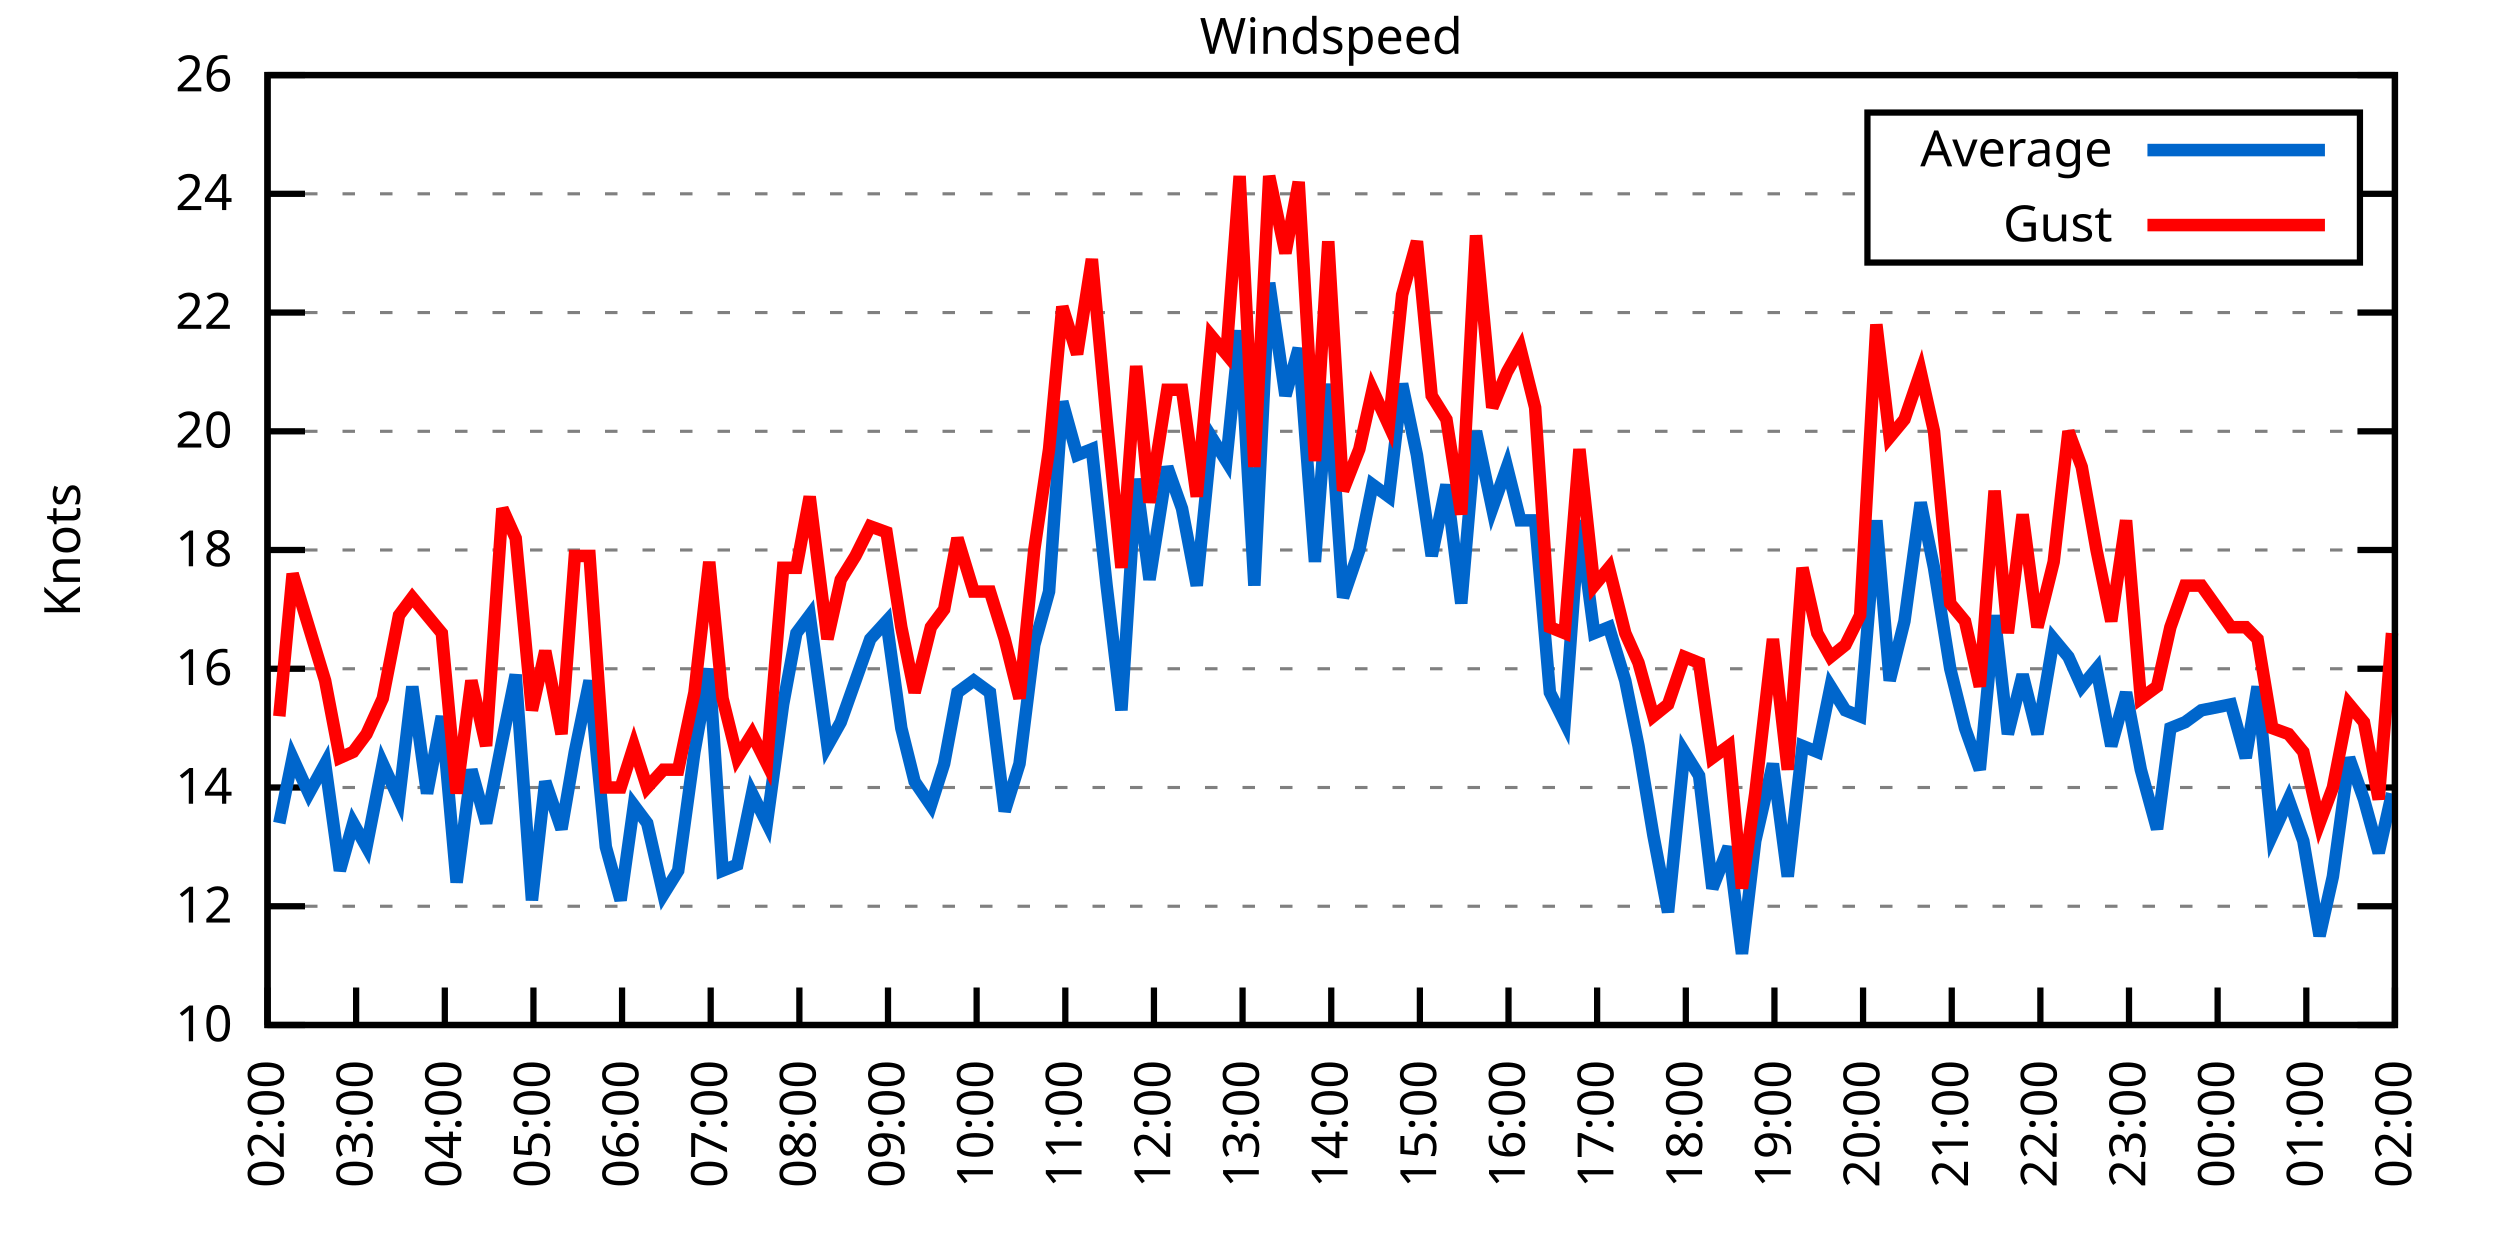
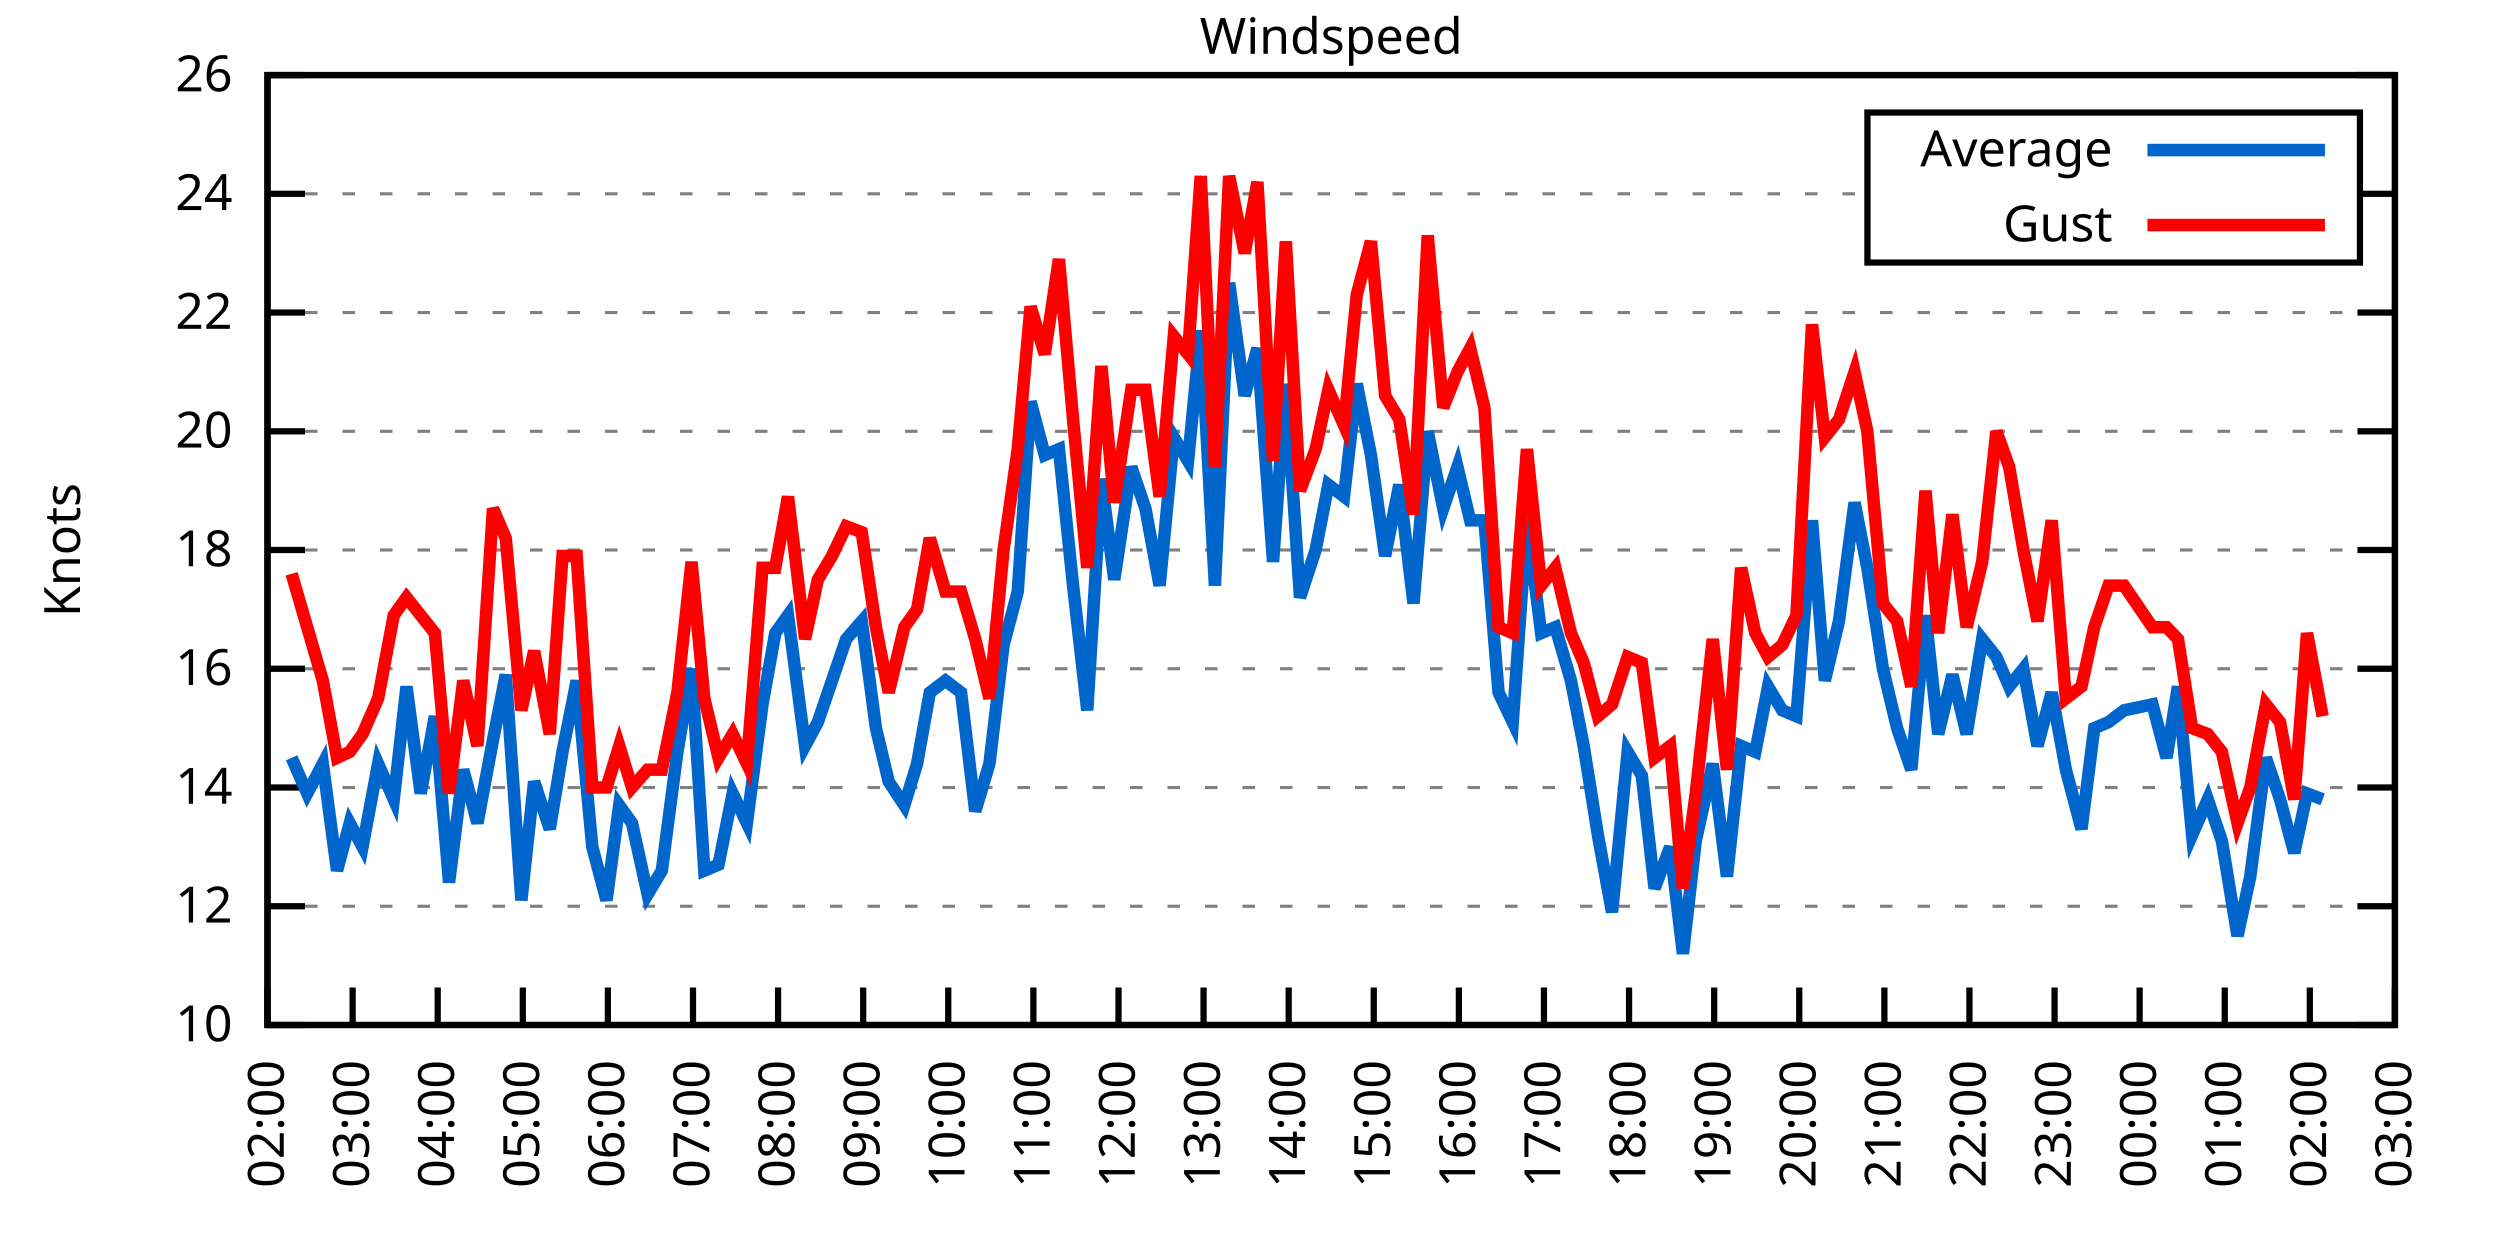
<svg xmlns="http://www.w3.org/2000/svg" xmlns:xlink="http://www.w3.org/1999/xlink" width="400" height="200" viewBox="0 0 400 200">
  <g id="gnuplot_canvas">
    <rect x="0" y="0" width="400" height="200" fill="none" />
    <defs>
      <circle id="gpDot" r="0.5" stroke-width="0.5" stroke="currentColor" />
      <path id="gpPt0" stroke-width="0.333" stroke="currentColor" d="M-1,0 h2 M0,-1 v2" />
      <path id="gpPt1" stroke-width="0.333" stroke="currentColor" d="M-1,-1 L1,1 M1,-1 L-1,1" />
      <path id="gpPt2" stroke-width="0.333" stroke="currentColor" d="M-1,0 L1,0 M0,-1 L0,1 M-1,-1 L1,1 M-1,1 L1,-1" />
      <rect id="gpPt3" stroke-width="0.333" stroke="currentColor" x="-1" y="-1" width="2" height="2" />
      <rect id="gpPt4" stroke-width="0.333" stroke="currentColor" fill="currentColor" x="-1" y="-1" width="2" height="2" />
      <circle id="gpPt5" stroke-width="0.333" stroke="currentColor" cx="0" cy="0" r="1" />
      <use xlink:href="#gpPt5" id="gpPt6" fill="currentColor" stroke="none" />
      <path id="gpPt7" stroke-width="0.333" stroke="currentColor" d="M0,-1.33 L-1.33,0.67 L1.33,0.67 z" />
      <use xlink:href="#gpPt7" id="gpPt8" fill="currentColor" stroke="none" />
      <use xlink:href="#gpPt7" id="gpPt9" stroke="currentColor" transform="rotate(180)" />
      <use xlink:href="#gpPt9" id="gpPt10" fill="currentColor" stroke="none" />
      <use xlink:href="#gpPt3" id="gpPt11" stroke="currentColor" transform="rotate(45)" />
      <use xlink:href="#gpPt11" id="gpPt12" fill="currentColor" stroke="none" />
      <path id="gpPt13" stroke-width="0.333" stroke="currentColor" d="M0,1.330 L1.265,0.411 L0.782,-1.067 L-0.782,-1.076 L-1.265,0.411 z" />
      <use xlink:href="#gpPt13" id="gpPt14" fill="currentColor" stroke="none" />
      <filter id="textbox" filterUnits="objectBoundingBox" x="0" y="0" height="1" width="1">
        <feFlood flood-color="white" flood-opacity="1" result="bgnd" />
        <feComposite in="SourceGraphic" in2="bgnd" operator="atop" />
      </filter>
      <filter id="greybox" filterUnits="objectBoundingBox" x="0" y="0" height="1" width="1">
        <feFlood flood-color="lightgrey" flood-opacity="1" result="grey" />
        <feComposite in="SourceGraphic" in2="grey" operator="atop" />
      </filter>
    </defs>
    <g fill="none" color="white" stroke="currentColor" stroke-width="1.00" stroke-linecap="butt" stroke-linejoin="miter">
</g>
    <g fill="none" color="black" stroke="currentColor" stroke-width="1.00" stroke-linecap="butt" stroke-linejoin="miter">
      <g stroke="none" shape-rendering="crispEdges">
        <polygon fill="rgb(255, 255, 255)" points="42.80,164.00 383.18,164.00 383.18,12.02 42.80,12.02 " />
      </g>
    </g>
    <g fill="none" color="black" stroke="currentColor" stroke-width="1.00" stroke-linecap="butt" stroke-linejoin="miter">
</g>
    <g fill="none" color="black" stroke="black" stroke-width="0.50" stroke-linecap="butt" stroke-linejoin="miter">
</g>
    <g fill="none" color="gray" stroke="currentColor" stroke-width="0.50" stroke-linecap="butt" stroke-linejoin="miter">
      <path stroke="gray" stroke-dasharray="2,4" class="gridline" d="M42.80,164.00 L383.19,164.00  " />
    </g>
    <g fill="none" color="gray" stroke="gray" stroke-width="1.00" stroke-linecap="butt" stroke-linejoin="miter">
</g>
    <g fill="none" color="black" stroke="currentColor" stroke-width="1.00" stroke-linecap="butt" stroke-linejoin="miter">
      <path stroke="black" d="M42.80,164.00 L48.80,164.00 M383.19,164.00 L377.19,164.00  " />
      <g transform="translate(37.20,166.60)" stroke="none" fill="black" font-family="Sans" font-size="8.00" text-anchor="end">
        <text>
          <tspan font-family="Sans"> 10</tspan>
        </text>
      </g>
    </g>
    <g fill="none" color="black" stroke="currentColor" stroke-width="1.00" stroke-linecap="butt" stroke-linejoin="miter">
</g>
    <g fill="none" color="black" stroke="black" stroke-width="0.50" stroke-linecap="butt" stroke-linejoin="miter">
</g>
    <g fill="none" color="gray" stroke="currentColor" stroke-width="0.50" stroke-linecap="butt" stroke-linejoin="miter">
      <path stroke="gray" stroke-dasharray="2,4" class="gridline" d="M42.80,145.00 L383.19,145.00  " />
    </g>
    <g fill="none" color="gray" stroke="gray" stroke-width="1.00" stroke-linecap="butt" stroke-linejoin="miter">
</g>
    <g fill="none" color="black" stroke="currentColor" stroke-width="1.00" stroke-linecap="butt" stroke-linejoin="miter">
      <path stroke="black" d="M42.80,145.00 L48.80,145.00 M383.19,145.00 L377.19,145.00  " />
      <g transform="translate(37.20,147.60)" stroke="none" fill="black" font-family="Sans" font-size="8.00" text-anchor="end">
        <text>
          <tspan font-family="Sans"> 12</tspan>
        </text>
      </g>
    </g>
    <g fill="none" color="black" stroke="currentColor" stroke-width="1.00" stroke-linecap="butt" stroke-linejoin="miter">
</g>
    <g fill="none" color="black" stroke="black" stroke-width="0.50" stroke-linecap="butt" stroke-linejoin="miter">
</g>
    <g fill="none" color="gray" stroke="currentColor" stroke-width="0.50" stroke-linecap="butt" stroke-linejoin="miter">
      <path stroke="gray" stroke-dasharray="2,4" class="gridline" d="M42.80,126.00 L383.19,126.00  " />
    </g>
    <g fill="none" color="gray" stroke="gray" stroke-width="1.00" stroke-linecap="butt" stroke-linejoin="miter">
</g>
    <g fill="none" color="black" stroke="currentColor" stroke-width="1.00" stroke-linecap="butt" stroke-linejoin="miter">
      <path stroke="black" d="M42.80,126.00 L48.80,126.00 M383.19,126.00 L377.19,126.00  " />
      <g transform="translate(37.20,128.60)" stroke="none" fill="black" font-family="Sans" font-size="8.00" text-anchor="end">
        <text>
          <tspan font-family="Sans"> 14</tspan>
        </text>
      </g>
    </g>
    <g fill="none" color="black" stroke="currentColor" stroke-width="1.00" stroke-linecap="butt" stroke-linejoin="miter">
</g>
    <g fill="none" color="black" stroke="black" stroke-width="0.50" stroke-linecap="butt" stroke-linejoin="miter">
</g>
    <g fill="none" color="gray" stroke="currentColor" stroke-width="0.50" stroke-linecap="butt" stroke-linejoin="miter">
      <path stroke="gray" stroke-dasharray="2,4" class="gridline" d="M42.80,107.00 L383.19,107.00  " />
    </g>
    <g fill="none" color="gray" stroke="gray" stroke-width="1.00" stroke-linecap="butt" stroke-linejoin="miter">
</g>
    <g fill="none" color="black" stroke="currentColor" stroke-width="1.00" stroke-linecap="butt" stroke-linejoin="miter">
      <path stroke="black" d="M42.80,107.00 L48.80,107.00 M383.19,107.00 L377.19,107.00  " />
      <g transform="translate(37.20,109.60)" stroke="none" fill="black" font-family="Sans" font-size="8.00" text-anchor="end">
        <text>
          <tspan font-family="Sans"> 16</tspan>
        </text>
      </g>
    </g>
    <g fill="none" color="black" stroke="currentColor" stroke-width="1.00" stroke-linecap="butt" stroke-linejoin="miter">
</g>
    <g fill="none" color="black" stroke="black" stroke-width="0.50" stroke-linecap="butt" stroke-linejoin="miter">
</g>
    <g fill="none" color="gray" stroke="currentColor" stroke-width="0.50" stroke-linecap="butt" stroke-linejoin="miter">
      <path stroke="gray" stroke-dasharray="2,4" class="gridline" d="M42.80,88.00 L383.19,88.00  " />
    </g>
    <g fill="none" color="gray" stroke="gray" stroke-width="1.00" stroke-linecap="butt" stroke-linejoin="miter">
</g>
    <g fill="none" color="black" stroke="currentColor" stroke-width="1.00" stroke-linecap="butt" stroke-linejoin="miter">
      <path stroke="black" d="M42.80,88.00 L48.80,88.00 M383.19,88.00 L377.19,88.00  " />
      <g transform="translate(37.20,90.60)" stroke="none" fill="black" font-family="Sans" font-size="8.00" text-anchor="end">
        <text>
          <tspan font-family="Sans"> 18</tspan>
        </text>
      </g>
    </g>
    <g fill="none" color="black" stroke="currentColor" stroke-width="1.00" stroke-linecap="butt" stroke-linejoin="miter">
</g>
    <g fill="none" color="black" stroke="black" stroke-width="0.50" stroke-linecap="butt" stroke-linejoin="miter">
</g>
    <g fill="none" color="gray" stroke="currentColor" stroke-width="0.50" stroke-linecap="butt" stroke-linejoin="miter">
      <path stroke="gray" stroke-dasharray="2,4" class="gridline" d="M42.80,69.01 L383.19,69.01  " />
    </g>
    <g fill="none" color="gray" stroke="gray" stroke-width="1.00" stroke-linecap="butt" stroke-linejoin="miter">
</g>
    <g fill="none" color="black" stroke="currentColor" stroke-width="1.00" stroke-linecap="butt" stroke-linejoin="miter">
      <path stroke="black" d="M42.80,69.01 L48.80,69.01 M383.19,69.01 L377.19,69.01  " />
      <g transform="translate(37.20,71.61)" stroke="none" fill="black" font-family="Sans" font-size="8.00" text-anchor="end">
        <text>
          <tspan font-family="Sans"> 20</tspan>
        </text>
      </g>
    </g>
    <g fill="none" color="black" stroke="currentColor" stroke-width="1.00" stroke-linecap="butt" stroke-linejoin="miter">
</g>
    <g fill="none" color="black" stroke="black" stroke-width="0.50" stroke-linecap="butt" stroke-linejoin="miter">
</g>
    <g fill="none" color="gray" stroke="currentColor" stroke-width="0.50" stroke-linecap="butt" stroke-linejoin="miter">
      <path stroke="gray" stroke-dasharray="2,4" class="gridline" d="M42.80,50.01 L383.19,50.01  " />
    </g>
    <g fill="none" color="gray" stroke="gray" stroke-width="1.00" stroke-linecap="butt" stroke-linejoin="miter">
</g>
    <g fill="none" color="black" stroke="currentColor" stroke-width="1.00" stroke-linecap="butt" stroke-linejoin="miter">
      <path stroke="black" d="M42.80,50.01 L48.80,50.01 M383.19,50.01 L377.19,50.01  " />
      <g transform="translate(37.20,52.61)" stroke="none" fill="black" font-family="Sans" font-size="8.00" text-anchor="end">
        <text>
          <tspan font-family="Sans"> 22</tspan>
        </text>
      </g>
    </g>
    <g fill="none" color="black" stroke="currentColor" stroke-width="1.00" stroke-linecap="butt" stroke-linejoin="miter">
</g>
    <g fill="none" color="black" stroke="black" stroke-width="0.50" stroke-linecap="butt" stroke-linejoin="miter">
</g>
    <g fill="none" color="gray" stroke="currentColor" stroke-width="0.50" stroke-linecap="butt" stroke-linejoin="miter">
      <path stroke="gray" stroke-dasharray="2,4" class="gridline" d="M42.80,31.01 L298.79,31.01 M377.59,31.01 L383.19,31.01  " />
    </g>
    <g fill="none" color="gray" stroke="gray" stroke-width="1.00" stroke-linecap="butt" stroke-linejoin="miter">
</g>
    <g fill="none" color="black" stroke="currentColor" stroke-width="1.00" stroke-linecap="butt" stroke-linejoin="miter">
      <path stroke="black" d="M42.80,31.01 L48.80,31.01 M383.19,31.01 L377.19,31.01  " />
      <g transform="translate(37.20,33.61)" stroke="none" fill="black" font-family="Sans" font-size="8.00" text-anchor="end">
        <text>
          <tspan font-family="Sans"> 24</tspan>
        </text>
      </g>
    </g>
    <g fill="none" color="black" stroke="currentColor" stroke-width="1.00" stroke-linecap="butt" stroke-linejoin="miter">
</g>
    <g fill="none" color="black" stroke="black" stroke-width="0.50" stroke-linecap="butt" stroke-linejoin="miter">
</g>
    <g fill="none" color="gray" stroke="currentColor" stroke-width="0.50" stroke-linecap="butt" stroke-linejoin="miter">
      <path stroke="gray" stroke-dasharray="2,4" class="gridline" d="M42.80,12.01 L383.19,12.01  " />
    </g>
    <g fill="none" color="gray" stroke="gray" stroke-width="1.00" stroke-linecap="butt" stroke-linejoin="miter">
</g>
    <g fill="none" color="black" stroke="currentColor" stroke-width="1.00" stroke-linecap="butt" stroke-linejoin="miter">
      <path stroke="black" d="M42.80,12.01 L48.80,12.01 M383.19,12.01 L377.19,12.01  " />
      <g transform="translate(37.20,14.61)" stroke="none" fill="black" font-family="Sans" font-size="8.00" text-anchor="end">
        <text>
          <tspan font-family="Sans"> 26</tspan>
        </text>
      </g>
    </g>
    <g fill="none" color="black" stroke="currentColor" stroke-width="1.00" stroke-linecap="butt" stroke-linejoin="miter">
      <path stroke="black" d="M42.80,164.00 L42.80,158.00  " />
      <g transform="translate(45.40,169.60) rotate(270.00)" stroke="none" fill="black" font-family="Sans" font-size="8.00" text-anchor="end">
        <text>
          <tspan font-family="Sans">02:00</tspan>
        </text>
      </g>
    </g>
    <g fill="none" color="black" stroke="currentColor" stroke-width="1.00" stroke-linecap="butt" stroke-linejoin="miter">
-       <path stroke="black" d="M56.98,164.00 L56.98,158.00  " />
-       <g transform="translate(59.58,169.60) rotate(270.00)" stroke="none" fill="black" font-family="Sans" font-size="8.00" text-anchor="end">
+       <path stroke="black" d="M56.42,164.00 L56.42,158.00  " />
+       <g transform="translate(59.02,169.60) rotate(270.00)" stroke="none" fill="black" font-family="Sans" font-size="8.00" text-anchor="end">
        <text>
          <tspan font-family="Sans">03:00</tspan>
        </text>
      </g>
    </g>
    <g fill="none" color="black" stroke="currentColor" stroke-width="1.00" stroke-linecap="butt" stroke-linejoin="miter">
-       <path stroke="black" d="M71.17,164.00 L71.17,158.00  " />
-       <g transform="translate(73.77,169.60) rotate(270.00)" stroke="none" fill="black" font-family="Sans" font-size="8.00" text-anchor="end">
+       <path stroke="black" d="M70.03,164.00 L70.03,158.00  " />
+       <g transform="translate(72.63,169.60) rotate(270.00)" stroke="none" fill="black" font-family="Sans" font-size="8.00" text-anchor="end">
        <text>
          <tspan font-family="Sans">04:00</tspan>
        </text>
      </g>
    </g>
    <g fill="none" color="black" stroke="currentColor" stroke-width="1.00" stroke-linecap="butt" stroke-linejoin="miter">
-       <path stroke="black" d="M85.35,164.00 L85.35,158.00  " />
-       <g transform="translate(87.95,169.60) rotate(270.00)" stroke="none" fill="black" font-family="Sans" font-size="8.00" text-anchor="end">
+       <path stroke="black" d="M83.65,164.00 L83.65,158.00  " />
+       <g transform="translate(86.25,169.60) rotate(270.00)" stroke="none" fill="black" font-family="Sans" font-size="8.00" text-anchor="end">
        <text>
          <tspan font-family="Sans">05:00</tspan>
        </text>
      </g>
    </g>
    <g fill="none" color="black" stroke="currentColor" stroke-width="1.00" stroke-linecap="butt" stroke-linejoin="miter">
-       <path stroke="black" d="M99.53,164.00 L99.53,158.00  " />
-       <g transform="translate(102.13,169.60) rotate(270.00)" stroke="none" fill="black" font-family="Sans" font-size="8.00" text-anchor="end">
+       <path stroke="black" d="M97.26,164.00 L97.26,158.00  " />
+       <g transform="translate(99.86,169.60) rotate(270.00)" stroke="none" fill="black" font-family="Sans" font-size="8.00" text-anchor="end">
        <text>
          <tspan font-family="Sans">06:00</tspan>
        </text>
      </g>
    </g>
    <g fill="none" color="black" stroke="currentColor" stroke-width="1.00" stroke-linecap="butt" stroke-linejoin="miter">
-       <path stroke="black" d="M113.71,164.00 L113.71,158.00  " />
-       <g transform="translate(116.31,169.60) rotate(270.00)" stroke="none" fill="black" font-family="Sans" font-size="8.00" text-anchor="end">
+       <path stroke="black" d="M110.88,164.00 L110.88,158.00  " />
+       <g transform="translate(113.48,169.60) rotate(270.00)" stroke="none" fill="black" font-family="Sans" font-size="8.00" text-anchor="end">
        <text>
          <tspan font-family="Sans">07:00</tspan>
        </text>
      </g>
    </g>
    <g fill="none" color="black" stroke="currentColor" stroke-width="1.00" stroke-linecap="butt" stroke-linejoin="miter">
-       <path stroke="black" d="M127.90,164.00 L127.90,158.00  " />
-       <g transform="translate(130.50,169.60) rotate(270.00)" stroke="none" fill="black" font-family="Sans" font-size="8.00" text-anchor="end">
+       <path stroke="black" d="M124.49,164.00 L124.49,158.00  " />
+       <g transform="translate(127.09,169.60) rotate(270.00)" stroke="none" fill="black" font-family="Sans" font-size="8.00" text-anchor="end">
        <text>
          <tspan font-family="Sans">08:00</tspan>
        </text>
      </g>
    </g>
    <g fill="none" color="black" stroke="currentColor" stroke-width="1.00" stroke-linecap="butt" stroke-linejoin="miter">
-       <path stroke="black" d="M142.08,164.00 L142.08,158.00  " />
-       <g transform="translate(144.68,169.60) rotate(270.00)" stroke="none" fill="black" font-family="Sans" font-size="8.00" text-anchor="end">
+       <path stroke="black" d="M138.11,164.00 L138.11,158.00  " />
+       <g transform="translate(140.71,169.60) rotate(270.00)" stroke="none" fill="black" font-family="Sans" font-size="8.00" text-anchor="end">
        <text>
          <tspan font-family="Sans">09:00</tspan>
        </text>
      </g>
    </g>
    <g fill="none" color="black" stroke="currentColor" stroke-width="1.00" stroke-linecap="butt" stroke-linejoin="miter">
-       <path stroke="black" d="M156.26,164.00 L156.26,158.00  " />
-       <g transform="translate(158.86,169.60) rotate(270.00)" stroke="none" fill="black" font-family="Sans" font-size="8.00" text-anchor="end">
+       <path stroke="black" d="M151.72,164.00 L151.72,158.00  " />
+       <g transform="translate(154.32,169.60) rotate(270.00)" stroke="none" fill="black" font-family="Sans" font-size="8.00" text-anchor="end">
        <text>
          <tspan font-family="Sans">10:00</tspan>
        </text>
      </g>
    </g>
    <g fill="none" color="black" stroke="currentColor" stroke-width="1.00" stroke-linecap="butt" stroke-linejoin="miter">
-       <path stroke="black" d="M170.45,164.00 L170.45,158.00  " />
-       <g transform="translate(173.05,169.60) rotate(270.00)" stroke="none" fill="black" font-family="Sans" font-size="8.00" text-anchor="end">
+       <path stroke="black" d="M165.34,164.00 L165.34,158.00  " />
+       <g transform="translate(167.94,169.60) rotate(270.00)" stroke="none" fill="black" font-family="Sans" font-size="8.00" text-anchor="end">
        <text>
          <tspan font-family="Sans">11:00</tspan>
        </text>
      </g>
    </g>
    <g fill="none" color="black" stroke="currentColor" stroke-width="1.00" stroke-linecap="butt" stroke-linejoin="miter">
-       <path stroke="black" d="M184.63,164.00 L184.63,158.00  " />
-       <g transform="translate(187.23,169.60) rotate(270.00)" stroke="none" fill="black" font-family="Sans" font-size="8.00" text-anchor="end">
+       <path stroke="black" d="M178.96,164.00 L178.96,158.00  " />
+       <g transform="translate(181.56,169.60) rotate(270.00)" stroke="none" fill="black" font-family="Sans" font-size="8.00" text-anchor="end">
        <text>
          <tspan font-family="Sans">12:00</tspan>
        </text>
      </g>
    </g>
    <g fill="none" color="black" stroke="currentColor" stroke-width="1.00" stroke-linecap="butt" stroke-linejoin="miter">
-       <path stroke="black" d="M198.81,164.00 L198.81,158.00  " />
-       <g transform="translate(201.41,169.60) rotate(270.00)" stroke="none" fill="black" font-family="Sans" font-size="8.00" text-anchor="end">
+       <path stroke="black" d="M192.57,164.00 L192.57,158.00  " />
+       <g transform="translate(195.17,169.60) rotate(270.00)" stroke="none" fill="black" font-family="Sans" font-size="8.00" text-anchor="end">
        <text>
          <tspan font-family="Sans">13:00</tspan>
        </text>
      </g>
    </g>
    <g fill="none" color="black" stroke="currentColor" stroke-width="1.00" stroke-linecap="butt" stroke-linejoin="miter">
-       <path stroke="black" d="M213.00,164.00 L213.00,158.00  " />
-       <g transform="translate(215.60,169.60) rotate(270.00)" stroke="none" fill="black" font-family="Sans" font-size="8.00" text-anchor="end">
+       <path stroke="black" d="M206.19,164.00 L206.19,158.00  " />
+       <g transform="translate(208.79,169.60) rotate(270.00)" stroke="none" fill="black" font-family="Sans" font-size="8.00" text-anchor="end">
        <text>
          <tspan font-family="Sans">14:00</tspan>
        </text>
      </g>
    </g>
    <g fill="none" color="black" stroke="currentColor" stroke-width="1.00" stroke-linecap="butt" stroke-linejoin="miter">
-       <path stroke="black" d="M227.18,164.00 L227.18,158.00  " />
-       <g transform="translate(229.78,169.60) rotate(270.00)" stroke="none" fill="black" font-family="Sans" font-size="8.00" text-anchor="end">
+       <path stroke="black" d="M219.80,164.00 L219.80,158.00  " />
+       <g transform="translate(222.40,169.60) rotate(270.00)" stroke="none" fill="black" font-family="Sans" font-size="8.00" text-anchor="end">
        <text>
          <tspan font-family="Sans">15:00</tspan>
        </text>
      </g>
    </g>
    <g fill="none" color="black" stroke="currentColor" stroke-width="1.00" stroke-linecap="butt" stroke-linejoin="miter">
-       <path stroke="black" d="M241.36,164.00 L241.36,158.00  " />
-       <g transform="translate(243.96,169.60) rotate(270.00)" stroke="none" fill="black" font-family="Sans" font-size="8.00" text-anchor="end">
+       <path stroke="black" d="M233.42,164.00 L233.42,158.00  " />
+       <g transform="translate(236.02,169.60) rotate(270.00)" stroke="none" fill="black" font-family="Sans" font-size="8.00" text-anchor="end">
        <text>
          <tspan font-family="Sans">16:00</tspan>
        </text>
      </g>
    </g>
    <g fill="none" color="black" stroke="currentColor" stroke-width="1.00" stroke-linecap="butt" stroke-linejoin="miter">
-       <path stroke="black" d="M255.54,164.00 L255.54,158.00  " />
-       <g transform="translate(258.14,169.60) rotate(270.00)" stroke="none" fill="black" font-family="Sans" font-size="8.00" text-anchor="end">
+       <path stroke="black" d="M247.03,164.00 L247.03,158.00  " />
+       <g transform="translate(249.63,169.60) rotate(270.00)" stroke="none" fill="black" font-family="Sans" font-size="8.00" text-anchor="end">
        <text>
          <tspan font-family="Sans">17:00</tspan>
        </text>
      </g>
    </g>
    <g fill="none" color="black" stroke="currentColor" stroke-width="1.00" stroke-linecap="butt" stroke-linejoin="miter">
-       <path stroke="black" d="M269.73,164.00 L269.73,158.00  " />
-       <g transform="translate(272.33,169.60) rotate(270.00)" stroke="none" fill="black" font-family="Sans" font-size="8.00" text-anchor="end">
+       <path stroke="black" d="M260.65,164.00 L260.65,158.00  " />
+       <g transform="translate(263.25,169.60) rotate(270.00)" stroke="none" fill="black" font-family="Sans" font-size="8.00" text-anchor="end">
        <text>
          <tspan font-family="Sans">18:00</tspan>
        </text>
      </g>
    </g>
    <g fill="none" color="black" stroke="currentColor" stroke-width="1.00" stroke-linecap="butt" stroke-linejoin="miter">
-       <path stroke="black" d="M283.91,164.00 L283.91,158.00  " />
-       <g transform="translate(286.51,169.60) rotate(270.00)" stroke="none" fill="black" font-family="Sans" font-size="8.00" text-anchor="end">
+       <path stroke="black" d="M274.27,164.00 L274.27,158.00  " />
+       <g transform="translate(276.87,169.60) rotate(270.00)" stroke="none" fill="black" font-family="Sans" font-size="8.00" text-anchor="end">
        <text>
          <tspan font-family="Sans">19:00</tspan>
        </text>
      </g>
    </g>
    <g fill="none" color="black" stroke="currentColor" stroke-width="1.00" stroke-linecap="butt" stroke-linejoin="miter">
-       <path stroke="black" d="M298.09,164.00 L298.09,158.00  " />
-       <g transform="translate(300.69,169.60) rotate(270.00)" stroke="none" fill="black" font-family="Sans" font-size="8.00" text-anchor="end">
+       <path stroke="black" d="M287.88,164.00 L287.88,158.00  " />
+       <g transform="translate(290.48,169.60) rotate(270.00)" stroke="none" fill="black" font-family="Sans" font-size="8.00" text-anchor="end">
        <text>
          <tspan font-family="Sans">20:00</tspan>
        </text>
      </g>
    </g>
    <g fill="none" color="black" stroke="currentColor" stroke-width="1.00" stroke-linecap="butt" stroke-linejoin="miter">
-       <path stroke="black" d="M312.28,164.00 L312.28,158.00  " />
-       <g transform="translate(314.88,169.60) rotate(270.00)" stroke="none" fill="black" font-family="Sans" font-size="8.00" text-anchor="end">
+       <path stroke="black" d="M301.50,164.00 L301.50,158.00  " />
+       <g transform="translate(304.10,169.60) rotate(270.00)" stroke="none" fill="black" font-family="Sans" font-size="8.00" text-anchor="end">
        <text>
          <tspan font-family="Sans">21:00</tspan>
        </text>
      </g>
    </g>
    <g fill="none" color="black" stroke="currentColor" stroke-width="1.00" stroke-linecap="butt" stroke-linejoin="miter">
-       <path stroke="black" d="M326.46,164.00 L326.46,158.00  " />
-       <g transform="translate(329.06,169.60) rotate(270.00)" stroke="none" fill="black" font-family="Sans" font-size="8.00" text-anchor="end">
+       <path stroke="black" d="M315.11,164.00 L315.11,158.00  " />
+       <g transform="translate(317.71,169.60) rotate(270.00)" stroke="none" fill="black" font-family="Sans" font-size="8.00" text-anchor="end">
        <text>
          <tspan font-family="Sans">22:00</tspan>
        </text>
      </g>
    </g>
    <g fill="none" color="black" stroke="currentColor" stroke-width="1.00" stroke-linecap="butt" stroke-linejoin="miter">
-       <path stroke="black" d="M340.64,164.00 L340.64,158.00  " />
-       <g transform="translate(343.24,169.60) rotate(270.00)" stroke="none" fill="black" font-family="Sans" font-size="8.00" text-anchor="end">
+       <path stroke="black" d="M328.73,164.00 L328.73,158.00  " />
+       <g transform="translate(331.33,169.60) rotate(270.00)" stroke="none" fill="black" font-family="Sans" font-size="8.00" text-anchor="end">
        <text>
          <tspan font-family="Sans">23:00</tspan>
        </text>
      </g>
    </g>
    <g fill="none" color="black" stroke="currentColor" stroke-width="1.00" stroke-linecap="butt" stroke-linejoin="miter">
-       <path stroke="black" d="M354.82,164.00 L354.82,158.00  " />
-       <g transform="translate(357.42,169.60) rotate(270.00)" stroke="none" fill="black" font-family="Sans" font-size="8.00" text-anchor="end">
+       <path stroke="black" d="M342.34,164.00 L342.34,158.00  " />
+       <g transform="translate(344.94,169.60) rotate(270.00)" stroke="none" fill="black" font-family="Sans" font-size="8.00" text-anchor="end">
        <text>
          <tspan font-family="Sans">00:00</tspan>
        </text>
      </g>
    </g>
    <g fill="none" color="black" stroke="currentColor" stroke-width="1.00" stroke-linecap="butt" stroke-linejoin="miter">
-       <path stroke="black" d="M369.01,164.00 L369.01,158.00  " />
-       <g transform="translate(371.61,169.60) rotate(270.00)" stroke="none" fill="black" font-family="Sans" font-size="8.00" text-anchor="end">
+       <path stroke="black" d="M355.96,164.00 L355.96,158.00  " />
+       <g transform="translate(358.56,169.60) rotate(270.00)" stroke="none" fill="black" font-family="Sans" font-size="8.00" text-anchor="end">
        <text>
          <tspan font-family="Sans">01:00</tspan>
+         </text>
+       </g>
+     </g>
+     <g fill="none" color="black" stroke="currentColor" stroke-width="1.00" stroke-linecap="butt" stroke-linejoin="miter">
+       <path stroke="black" d="M369.57,164.00 L369.57,158.00  " />
+       <g transform="translate(372.17,169.60) rotate(270.00)" stroke="none" fill="black" font-family="Sans" font-size="8.00" text-anchor="end">
+         <text>
+           <tspan font-family="Sans">02:00</tspan>
        </text>
      </g>
    </g>
    <g fill="none" color="black" stroke="currentColor" stroke-width="1.00" stroke-linecap="butt" stroke-linejoin="miter">
      <path stroke="black" d="M383.19,164.00 L383.19,158.00  " />
      <g transform="translate(385.79,169.60) rotate(270.00)" stroke="none" fill="black" font-family="Sans" font-size="8.00" text-anchor="end">
        <text>
-           <tspan font-family="Sans">02:00</tspan>
+           <tspan font-family="Sans">03:00</tspan>
        </text>
      </g>
    </g>
    <g fill="none" color="black" stroke="currentColor" stroke-width="1.00" stroke-linecap="butt" stroke-linejoin="miter">
</g>
    <g fill="none" color="black" stroke="currentColor" stroke-width="1.00" stroke-linecap="butt" stroke-linejoin="miter">
      <path stroke="black" d="M42.80,12.01 L42.80,164.00 L383.19,164.00 L383.19,12.01 L42.80,12.01 Z  " />
    </g>
    <g fill="none" color="black" stroke="currentColor" stroke-width="1.00" stroke-linecap="butt" stroke-linejoin="miter">
</g>
    <g fill="none" color="black" stroke="currentColor" stroke-width="1.00" stroke-linecap="butt" stroke-linejoin="miter">
      <path stroke="black" d="M298.79,42.01 L298.79,18.01 L377.59,18.01 L377.59,42.01 L298.79,42.01 Z  " />
    </g>
    <g id="Windspeed_plot_1">
      <g fill="none" color="white" stroke="black" stroke-width="2.00" stroke-linecap="butt" stroke-linejoin="miter">
</g>
      <g fill="none" color="black" stroke="currentColor" stroke-width="2.00" stroke-linecap="butt" stroke-linejoin="miter">
        <g transform="translate(337.99,26.61)" stroke="none" fill="black" font-family="Sans" font-size="8.00" text-anchor="end">
          <text>
            <tspan font-family="Sans">Average</tspan>
          </text>
        </g>
      </g>
      <g fill="none" color="black" stroke="currentColor" stroke-width="2.00" stroke-linecap="butt" stroke-linejoin="miter">
-         <path stroke="rgb(  0, 102, 204)" d="M343.59,24.01 L371.99,24.01 M44.69,131.70 L46.82,121.25 L49.42,126.95 L52.02,122.20 L54.38,139.30 L56.51,131.70   L58.64,135.50 L61.24,122.20 L63.84,127.90 L65.97,109.85 L68.33,126.95 L70.69,114.60 L73.06,141.20 L75.42,123.15   L77.78,131.70 L80.38,118.40 L82.51,107.95 L85.11,144.05 L87.24,125.05 L89.84,132.65 L91.97,120.30 L94.33,108.90   L96.93,135.50 L99.30,144.05 L101.42,128.85 L103.55,131.70 L106.15,143.10 L108.51,139.30 L111.11,120.30 L113.48,107.00   L115.61,139.30 L117.97,138.35 L120.33,126.95 L122.70,131.70 L125.30,112.70 L127.42,101.30 L129.55,98.45 L132.39,119.35   L134.52,115.55 L136.88,108.90 L139.24,102.25 L141.84,99.40 L144.21,116.50 L146.34,125.05 L148.94,128.85 L151.06,122.20   L153.19,110.80 L155.79,108.90 L158.39,110.80 L160.75,129.80 L163.12,122.20 L165.48,103.20 L167.85,94.65 L169.97,64.26   L172.34,72.81 L174.70,71.86 L177.06,93.70 L179.43,113.65 L181.79,76.61 L183.92,92.75 L186.76,74.71 L189.12,81.36   L191.48,93.70 L193.85,69.96 L196.21,73.76 L198.34,52.86 L200.70,93.70 L203.07,45.26 L205.67,63.31 L207.79,55.71   L210.39,89.90 L212.52,61.41 L214.89,95.60 L217.49,88.00 L219.61,77.56 L222.21,79.46 L224.34,61.41 L226.71,72.81   L229.07,88.95 L231.43,77.56 L233.80,96.55 L236.16,69.01 L238.76,81.36 L241.12,74.71 L243.25,83.26 L245.62,83.26   L247.98,110.80 L250.34,115.55 L252.71,83.26 L255.07,101.30 L257.43,100.35 L260.04,108.90 L262.16,119.35 L264.53,133.60   L266.89,145.95 L269.49,120.30 L271.85,124.10 L273.98,142.15 L276.58,135.50 L278.71,152.60 L280.84,134.55 L283.67,122.20   L286.04,140.25 L288.40,119.35 L290.76,120.30 L292.89,109.85 L295.26,113.65 L297.62,114.60 L300.22,83.26 L302.35,108.90   L304.71,99.40 L307.31,80.41 L309.44,90.85 L312.04,107.00 L314.40,116.50 L316.77,123.15 L319.13,98.45 L321.26,117.45   L323.62,107.95 L325.99,117.45 L328.59,102.25 L330.95,105.10 L333.08,109.85 L335.44,107.00 L337.80,119.35 L340.17,110.80   L342.53,123.15 L345.13,132.65 L347.26,116.50 L349.62,115.55 L352.22,113.65 L356.95,112.70 L359.32,121.25 L361.21,109.85   L363.57,133.60 L366.17,127.90 L368.53,134.55 L371.13,149.75 L373.26,140.25 L375.86,121.25 L378.23,127.90 L380.59,136.45   L382.72,126.95  " />
+         <path stroke="rgb(  0, 102, 204)" d="M343.59,24.01 L371.99,24.01 M46.66,121.25 L49.15,126.95 L51.65,122.20 L53.92,139.30 L55.96,131.70 L58.00,135.50   L60.50,122.20 L63.00,127.90 L65.04,109.85 L67.31,126.95 L69.58,114.60 L71.85,141.20 L74.12,123.15 L76.39,131.70   L78.88,118.40 L80.92,107.95 L83.42,144.05 L85.46,125.05 L87.96,132.65 L90.00,120.30 L92.27,108.90 L94.77,135.50   L97.04,144.05 L99.08,128.85 L101.12,131.70 L103.62,143.10 L105.89,139.30 L108.38,120.30 L110.65,107.00 L112.69,139.30   L114.96,138.35 L117.23,126.95 L119.50,131.70 L122.00,112.70 L124.04,101.30 L126.08,98.45 L128.81,119.35 L130.85,115.55   L133.12,108.90 L135.39,102.25 L137.88,99.40 L140.15,116.50 L142.19,125.05 L144.69,128.85 L146.73,122.20 L148.77,110.80   L151.27,108.90 L153.77,110.80 L156.04,129.80 L158.31,122.20 L160.57,103.20 L162.84,94.65 L164.89,64.26 L167.16,72.81   L169.43,71.86 L171.69,93.70 L173.96,113.65 L176.23,76.61 L178.28,92.75 L181.00,74.71 L183.27,81.36 L185.54,93.70   L187.81,69.96 L190.08,73.76 L192.12,52.86 L194.39,93.70 L196.66,45.26 L199.15,63.31 L201.19,55.71 L203.69,89.90   L205.73,61.41 L208.00,95.60 L210.50,88.00 L212.54,77.56 L215.04,79.46 L217.08,61.41 L219.35,72.81 L221.62,88.95   L223.89,77.56 L226.16,96.55 L228.43,69.01 L230.92,81.36 L233.19,74.71 L235.23,83.26 L237.50,83.26 L239.77,110.80   L242.04,115.55 L244.31,83.26 L246.58,101.30 L248.85,100.35 L251.35,108.90 L253.39,119.35 L255.66,133.60 L257.93,145.95   L260.42,120.30 L262.69,124.10 L264.73,142.15 L267.23,135.50 L269.27,152.60 L271.32,134.55 L274.04,122.20 L276.31,140.25   L278.58,119.35 L280.85,120.30 L282.89,109.85 L285.16,113.65 L287.43,114.60 L289.92,83.26 L291.97,108.90 L294.23,99.40   L296.73,80.41 L298.77,90.85 L301.27,107.00 L303.54,116.50 L305.81,123.15 L308.08,98.45 L310.12,117.45 L312.39,107.95   L314.66,117.45 L317.15,102.25 L319.42,105.10 L321.47,109.85 L323.74,107.00 L326.00,119.35 L328.27,110.80 L330.54,123.15   L333.04,132.65 L335.08,116.50 L337.35,115.55 L339.85,113.65 L344.39,112.70 L346.65,121.25 L348.47,109.85 L350.74,133.60   L353.24,127.90 L355.50,134.55 L358.00,149.75 L360.04,140.25 L362.54,121.25 L364.81,127.90 L367.08,136.45 L369.12,126.95   L371.62,127.90  " />
      </g>
    </g>
    <g id="Windspeed_plot_2">
      <g fill="none" color="black" stroke="currentColor" stroke-width="2.00" stroke-linecap="butt" stroke-linejoin="miter">
        <g transform="translate(337.99,38.61)" stroke="none" fill="black" font-family="Sans" font-size="8.00" text-anchor="end">
          <text>
            <tspan font-family="Sans">Gust</tspan>
          </text>
        </g>
      </g>
      <g fill="none" color="black" stroke="currentColor" stroke-width="2.00" stroke-linecap="butt" stroke-linejoin="miter">
-         <path stroke="rgb(255,   0,   0)" d="M343.59,36.01 L371.99,36.01 M44.69,114.60 L46.82,91.80 L49.42,100.35 L52.02,108.90 L54.38,121.25 L56.51,120.30   L58.64,117.45 L61.24,111.75 L63.84,98.45 L65.97,95.60 L68.33,98.45 L70.69,101.30 L73.06,126.95 L75.42,108.90   L77.78,119.35 L80.38,81.36 L82.51,86.11 L85.11,113.65 L87.24,104.15 L89.84,117.45 L91.97,88.95 L94.33,88.95   L96.93,126.00 L99.30,126.00 L101.42,119.35 L103.55,126.00 L106.15,123.15 L108.51,123.15 L111.11,110.80 L113.48,89.90   L115.61,111.75 L117.97,121.25 L120.33,117.45 L122.70,122.20 L125.30,90.85 L127.42,90.85 L129.55,79.46 L132.39,102.25   L134.52,92.75 L136.88,88.95 L139.24,84.21 L141.84,85.16 L144.21,100.35 L146.34,110.80 L148.94,100.35 L151.06,97.50   L153.19,86.11 L155.79,94.65 L158.39,94.65 L160.75,102.25 L163.12,111.75 L165.48,88.00 L167.85,71.86 L169.97,49.06   L172.34,56.66 L174.70,41.46 L177.06,67.11 L179.43,90.85 L181.79,58.56 L183.92,80.41 L186.76,62.36 L189.12,62.36   L191.48,79.46 L193.85,53.81 L196.21,56.66 L198.34,28.16 L200.70,74.71 L203.07,28.16 L205.67,40.51 L207.79,29.11   L210.39,73.76 L212.52,38.61 L214.89,78.51 L217.49,71.86 L219.61,62.36 L222.21,68.06 L224.34,47.16 L226.71,38.61   L229.07,63.31 L231.43,67.11 L233.80,82.31 L236.16,37.66 L238.76,65.21 L241.12,59.51 L243.25,55.71 L245.62,65.21   L247.98,100.35 L250.34,101.30 L252.71,71.86 L255.07,93.70 L257.43,90.85 L260.04,101.30 L262.16,106.05 L264.53,114.60   L266.89,112.70 L269.49,105.10 L271.85,106.05 L273.98,121.25 L276.58,119.35 L278.71,142.15 L280.84,126.95 L283.67,102.25   L286.04,123.15 L288.40,90.85 L290.76,101.30 L292.89,105.10 L295.26,103.20 L297.62,98.45 L300.22,51.91 L302.35,69.96   L304.71,67.11 L307.31,59.51 L309.44,69.01 L312.04,96.55 L314.40,99.40 L316.77,109.85 L319.13,78.51 L321.26,101.30   L323.62,82.31 L325.99,100.35 L328.59,89.90 L330.95,69.01 L333.08,74.71 L335.44,88.00 L337.80,99.40 L340.17,83.26   L342.53,111.75 L345.13,109.85 L347.26,100.35 L349.62,93.70 L352.22,93.70 L356.95,100.35 L359.32,100.35 L361.21,102.25   L363.57,116.50 L366.17,117.45 L368.53,120.30 L371.13,131.70 L373.26,126.00 L375.86,112.70 L378.23,115.55 L380.59,127.90   L382.72,101.30  " />
+         <path stroke="rgb(255,   0,   0)" d="M343.59,36.01 L371.99,36.01 M46.66,91.80 L49.15,100.35 L51.65,108.90 L53.92,121.25 L55.96,120.30 L58.00,117.45   L60.50,111.75 L63.00,98.45 L65.04,95.60 L67.31,98.45 L69.58,101.30 L71.85,126.95 L74.12,108.90 L76.39,119.35   L78.88,81.36 L80.92,86.11 L83.42,113.65 L85.46,104.15 L87.96,117.45 L90.00,88.95 L92.27,88.95 L94.77,126.00   L97.04,126.00 L99.08,119.35 L101.12,126.00 L103.62,123.15 L105.89,123.15 L108.38,110.80 L110.65,89.90 L112.69,111.75   L114.96,121.25 L117.23,117.45 L119.50,122.20 L122.00,90.85 L124.04,90.85 L126.08,79.46 L128.81,102.25 L130.85,92.75   L133.12,88.95 L135.39,84.21 L137.88,85.16 L140.15,100.35 L142.19,110.80 L144.69,100.35 L146.73,97.50 L148.77,86.11   L151.27,94.65 L153.77,94.65 L156.04,102.25 L158.31,111.75 L160.57,88.00 L162.84,71.86 L164.89,49.06 L167.16,56.66   L169.43,41.46 L171.69,67.11 L173.96,90.85 L176.23,58.56 L178.28,80.41 L181.00,62.36 L183.27,62.36 L185.54,79.46   L187.81,53.81 L190.08,56.66 L192.12,28.16 L194.39,74.71 L196.66,28.16 L199.15,40.51 L201.19,29.11 L203.69,73.76   L205.73,38.61 L208.00,78.51 L210.50,71.86 L212.54,62.36 L215.04,68.06 L217.08,47.16 L219.35,38.61 L221.62,63.31   L223.89,67.11 L226.16,82.31 L228.43,37.66 L230.92,65.21 L233.19,59.51 L235.23,55.71 L237.50,65.21 L239.77,100.35   L242.04,101.30 L244.31,71.86 L246.58,93.70 L248.85,90.85 L251.35,101.30 L253.39,106.05 L255.66,114.60 L257.93,112.70   L260.42,105.10 L262.69,106.05 L264.73,121.25 L267.23,119.35 L269.27,142.15 L271.32,126.95 L274.04,102.25 L276.31,123.15   L278.58,90.85 L280.85,101.30 L282.89,105.10 L285.16,103.20 L287.43,98.45 L289.92,51.91 L291.97,69.96 L294.23,67.11   L296.73,59.51 L298.77,69.01 L301.27,96.55 L303.54,99.40 L305.81,109.85 L308.08,78.51 L310.12,101.30 L312.39,82.31   L314.66,100.35 L317.15,89.90 L319.42,69.01 L321.47,74.71 L323.74,88.00 L326.00,99.40 L328.27,83.26 L330.54,111.75   L333.04,109.85 L335.08,100.35 L337.35,93.70 L339.85,93.70 L344.39,100.35 L346.65,100.35 L348.47,102.25 L350.74,116.50   L353.24,117.45 L355.50,120.30 L358.00,131.70 L360.04,126.00 L362.54,112.70 L364.81,115.55 L367.08,127.90 L369.12,101.30   L371.62,114.60  " />
      </g>
    </g>
    <g fill="none" color="black" stroke="currentColor" stroke-width="2.00" stroke-linecap="butt" stroke-linejoin="miter">
</g>
    <g fill="none" color="black" stroke="black" stroke-width="1.00" stroke-linecap="butt" stroke-linejoin="miter">
</g>
    <g fill="none" color="black" stroke="currentColor" stroke-width="1.00" stroke-linecap="butt" stroke-linejoin="miter">
      <path stroke="black" d="M42.80,12.01 L42.80,164.00 L383.19,164.00 L383.19,12.01 L42.80,12.01 Z  " />
      <g transform="translate(12.80,88.01) rotate(270.00)" stroke="none" fill="black" font-family="Sans" font-size="8.00" text-anchor="middle">
        <text>
          <tspan font-family="Sans">Knots</tspan>
        </text>
      </g>
    </g>
    <g fill="none" color="black" stroke="currentColor" stroke-width="1.00" stroke-linecap="butt" stroke-linejoin="miter">
</g>
    <g fill="none" color="black" stroke="currentColor" stroke-width="1.00" stroke-linecap="butt" stroke-linejoin="miter">
      <g transform="translate(212.99,8.61)" stroke="none" fill="black" font-family="Sans" font-size="8.00" text-anchor="middle">
        <text>
          <tspan font-family="Sans">Windspeed</tspan>
        </text>
      </g>
    </g>
    <g fill="none" color="black" stroke="currentColor" stroke-width="1.00" stroke-linecap="butt" stroke-linejoin="miter">
</g>
  </g>
</svg>
